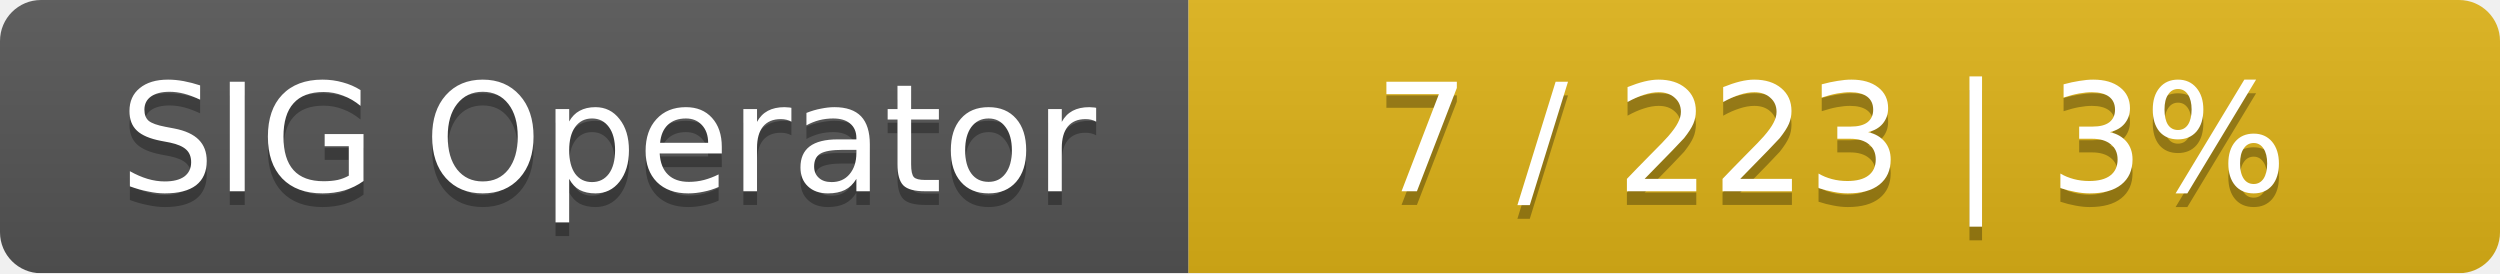
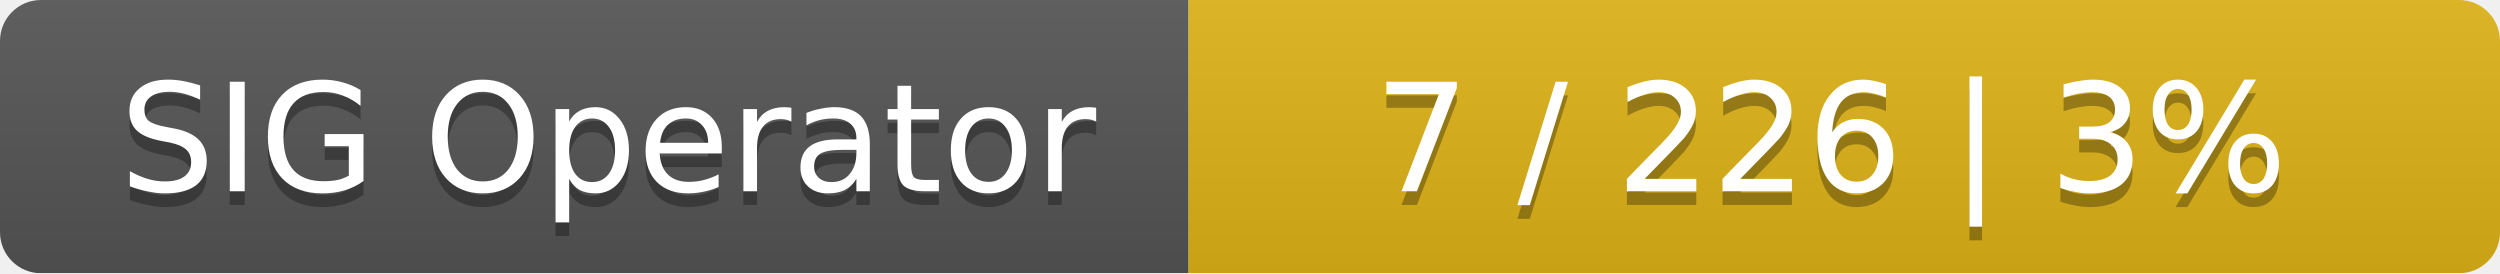
<svg xmlns="http://www.w3.org/2000/svg" width="183" height="20">
  <linearGradient id="smooth" x2="0" y2="100%">
    <stop offset="0" stop-color="#bbb" stop-opacity=".1" />
    <stop offset="1" stop-opacity=".1" />
  </linearGradient>
  <mask id="round">
    <rect width="183" height="20" rx="3" fill="#fff" />
  </mask>
  <g mask="url(#round)">
    <rect width="87" height="20" fill="#555" />
    <rect x="87" width="96" height="20" fill="#dfb317" />
    <rect width="183" height="20" fill="url(#smooth)" />
  </g>
  <g fill="#fff" text-anchor="middle" font-family="DejaVu Sans,Verdana,Geneva,sans-serif" font-size="11">
    <text x="44.5" y="15" fill="#010101" fill-opacity=".3">SIG Operator</text>
    <text x="44.5" y="14">SIG Operator</text>
-     <text x="134" y="15" fill="#010101" fill-opacity=".3">7 / 223    |    3%</text>
-     <text x="134" y="14">7 / 223    |    3%</text>
+     <text x="134" y="15" fill="#010101" fill-opacity=".3">7 / 226    |    3%</text>
+     <text x="134" y="14">7 / 226    |    3%</text>
  </g>
</svg>
